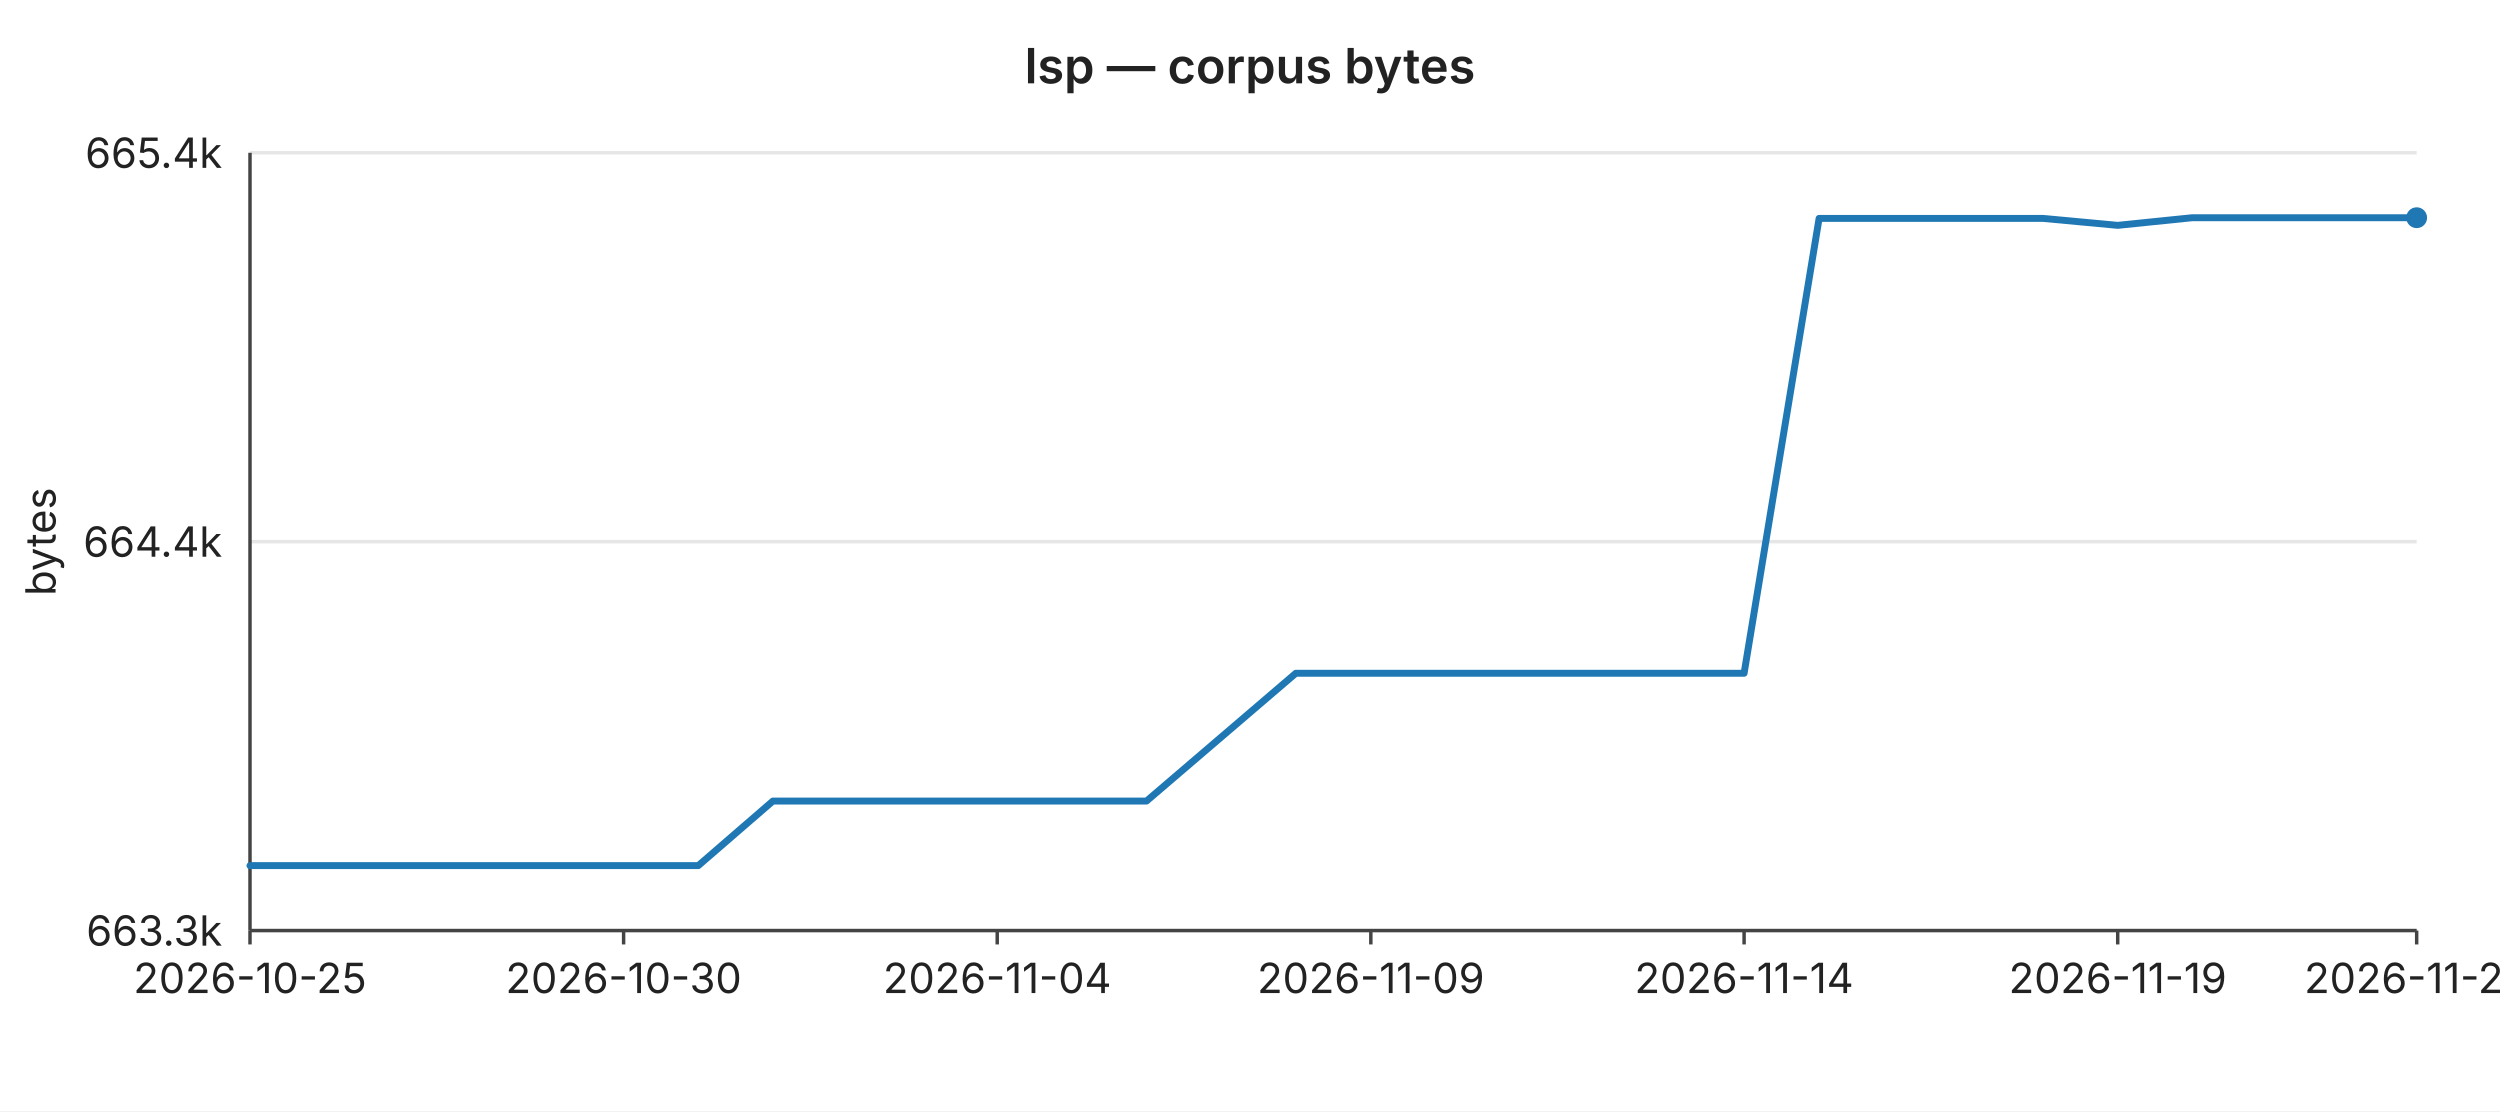
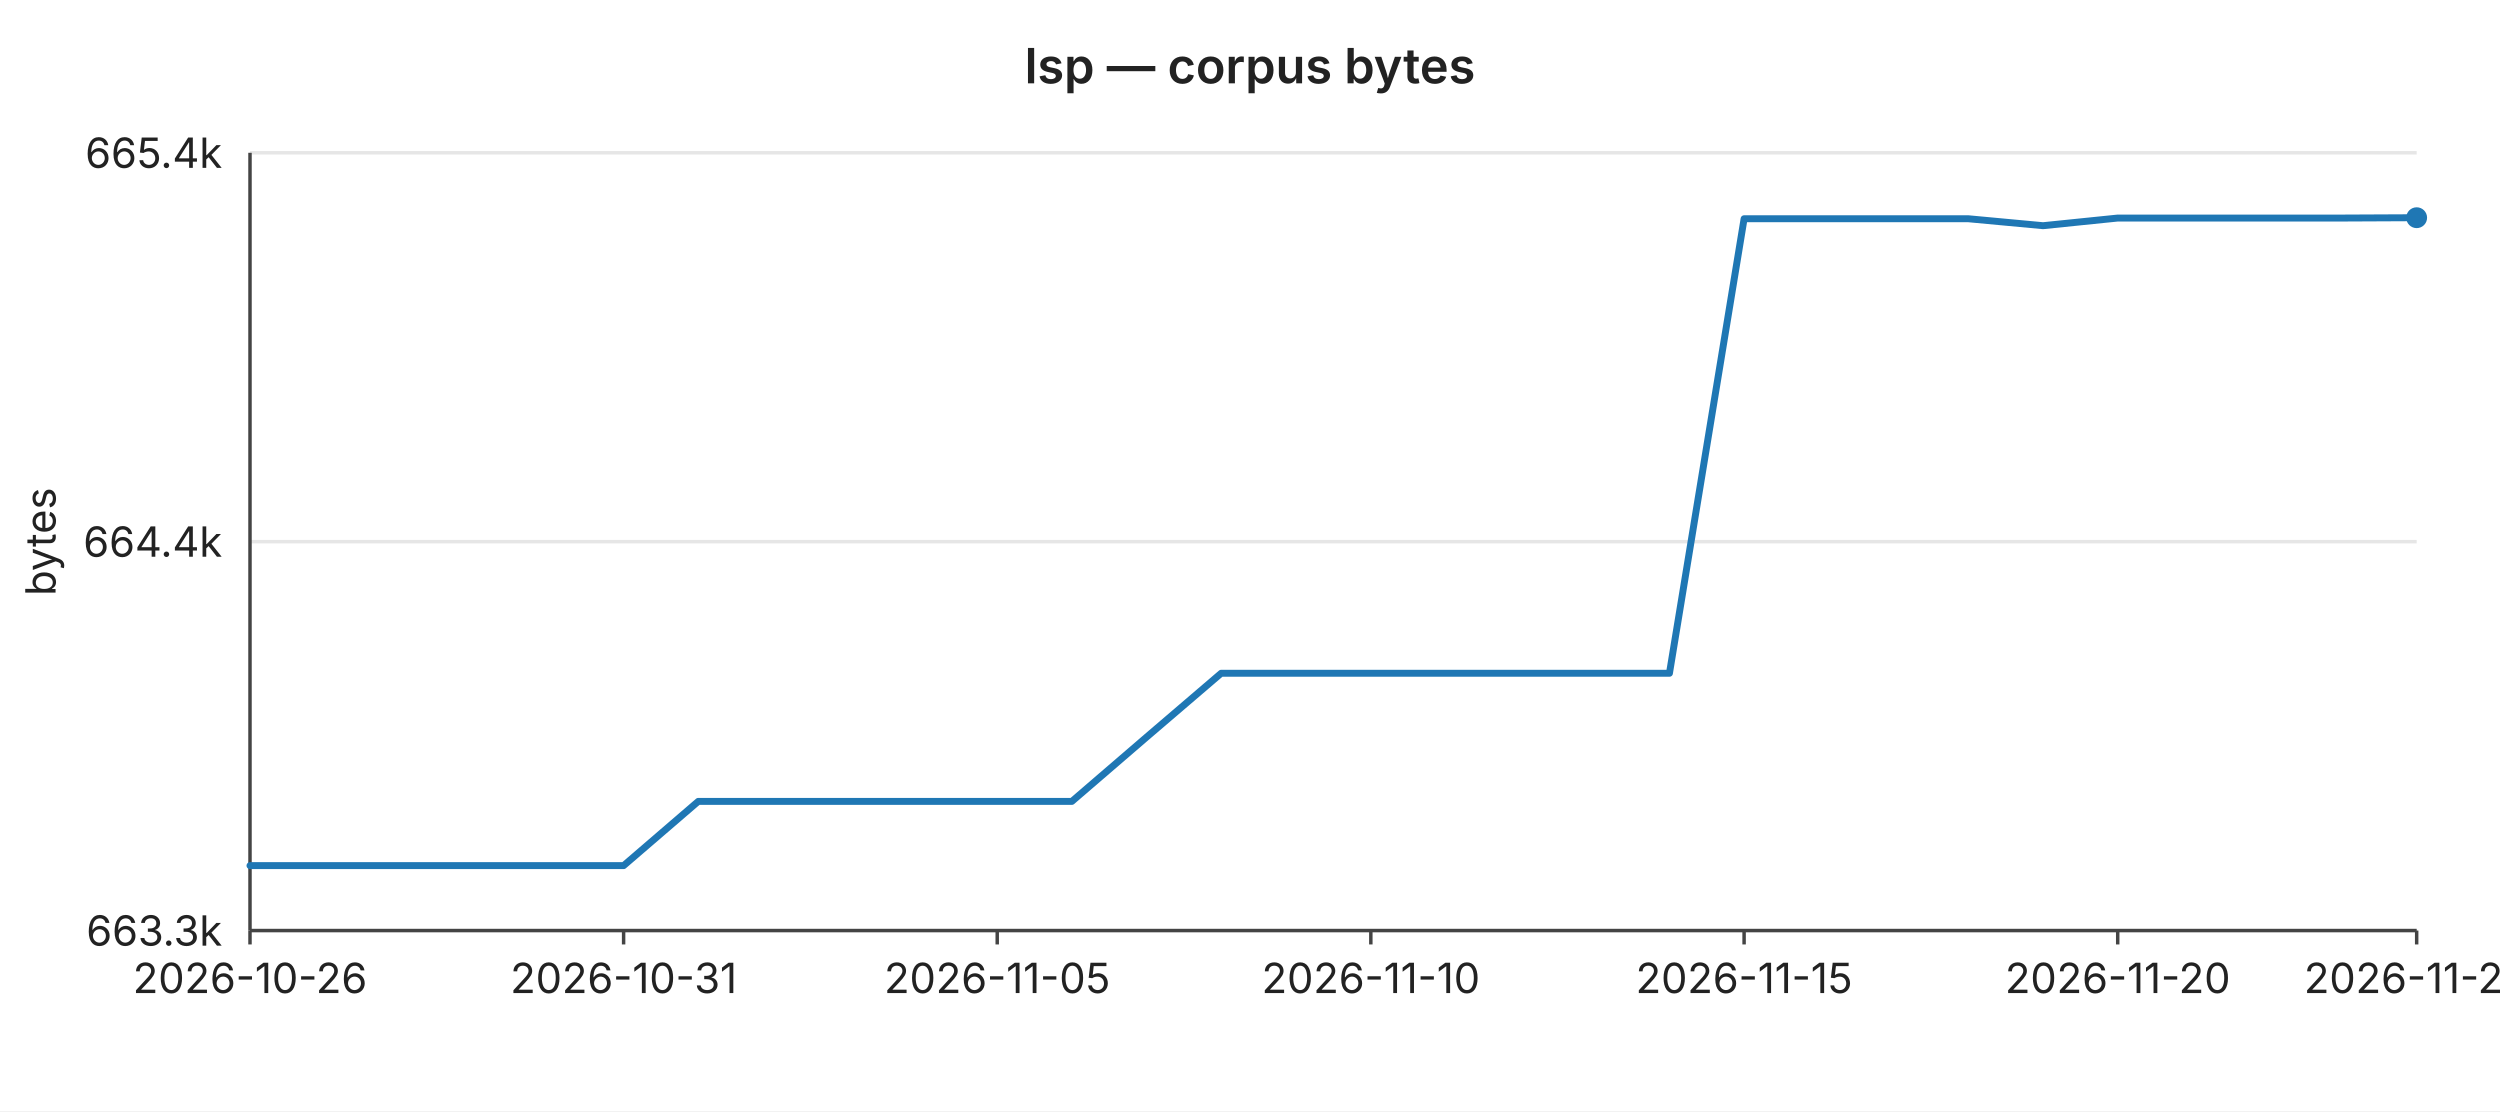
<svg xmlns="http://www.w3.org/2000/svg" width="720" height="320" viewBox="0 0 720 320" font-family="-apple-system,BlinkMacSystemFont,Segoe UI,sans-serif" font-size="12">
  <rect width="720" height="320" fill="#ffffff" />
  <text x="360" y="24" text-anchor="middle" font-size="14" font-weight="600" fill="#222">lsp — corpus bytes</text>
  <line x1="72" y1="44.0" x2="696" y2="44.0" stroke="#e6e6e6" stroke-width="1" />
  <text x="64" y="44.0" text-anchor="end" dominant-baseline="middle" fill="#222">665.4k</text>
  <line x1="72" y1="156.0" x2="696" y2="156.0" stroke="#e6e6e6" stroke-width="1" />
  <text x="64" y="156.0" text-anchor="end" dominant-baseline="middle" fill="#222">664.4k</text>
  <line x1="72" y1="268.0" x2="696" y2="268.0" stroke="#e6e6e6" stroke-width="1" />
  <text x="64" y="268.0" text-anchor="end" dominant-baseline="middle" fill="#222">663.3k</text>
  <text x="16" y="156" text-anchor="middle" fill="#222" transform="rotate(-90 16 156)">bytes</text>
  <line x1="72" y1="44" x2="72" y2="268" stroke="#444" stroke-width="1" />
  <line x1="72" y1="268" x2="696" y2="268" stroke="#444" stroke-width="1" />
  <line x1="72.0" y1="268" x2="72.0" y2="272" stroke="#444" stroke-width="1" />
-   <text x="72.0" y="286" text-anchor="middle" fill="#222">2026-10-25</text>
+   <text x="72.0" y="286" text-anchor="middle" fill="#222">2026-10-26</text>
  <line x1="179.6" y1="268" x2="179.6" y2="272" stroke="#444" stroke-width="1" />
-   <text x="179.6" y="286" text-anchor="middle" fill="#222">2026-10-30</text>
+   <text x="179.6" y="286" text-anchor="middle" fill="#222">2026-10-31</text>
  <line x1="287.2" y1="268" x2="287.2" y2="272" stroke="#444" stroke-width="1" />
-   <text x="287.2" y="286" text-anchor="middle" fill="#222">2026-11-04</text>
+   <text x="287.2" y="286" text-anchor="middle" fill="#222">2026-11-05</text>
  <line x1="394.8" y1="268" x2="394.8" y2="272" stroke="#444" stroke-width="1" />
-   <text x="394.8" y="286" text-anchor="middle" fill="#222">2026-11-09</text>
+   <text x="394.8" y="286" text-anchor="middle" fill="#222">2026-11-10</text>
  <line x1="502.3" y1="268" x2="502.3" y2="272" stroke="#444" stroke-width="1" />
-   <text x="502.3" y="286" text-anchor="middle" fill="#222">2026-11-14</text>
+   <text x="502.3" y="286" text-anchor="middle" fill="#222">2026-11-15</text>
  <line x1="609.9" y1="268" x2="609.9" y2="272" stroke="#444" stroke-width="1" />
-   <text x="609.9" y="286" text-anchor="middle" fill="#222">2026-11-19</text>
+   <text x="609.9" y="286" text-anchor="middle" fill="#222">2026-11-20</text>
  <line x1="696.0" y1="268" x2="696.0" y2="272" stroke="#444" stroke-width="1" />
-   <text x="696.0" y="286" text-anchor="middle" fill="#222">2026-11-23</text>
-   <polyline fill="none" stroke="#1f77b4" stroke-width="2" stroke-linejoin="round" stroke-linecap="round" points="72.0,249.3 93.5,249.3 115.0,249.3 136.6,249.3 158.1,249.3 179.6,249.3 201.1,249.3 222.6,230.7 244.1,230.7 265.7,230.7 287.2,230.7 308.7,230.7 330.2,230.7 351.7,212.3 373.2,193.9 394.8,193.9 416.3,193.9 437.8,193.9 459.3,193.9 480.8,193.9 502.3,193.9 523.9,62.9 545.4,62.9 566.9,62.9 588.4,62.9 609.9,64.9 631.4,62.7 653.0,62.7 674.5,62.7 696.0,62.7" />
+   <text x="696.0" y="286" text-anchor="middle" fill="#222">2026-11-24</text>
+   <polyline fill="none" stroke="#1f77b4" stroke-width="2" stroke-linejoin="round" stroke-linecap="round" points="72.0,249.3 93.5,249.3 115.0,249.3 136.6,249.3 158.1,249.3 179.6,249.3 201.1,230.8 222.6,230.8 244.1,230.8 265.7,230.8 287.2,230.8 308.7,230.8 330.2,212.3 351.7,193.9 373.2,193.9 394.8,193.9 416.3,193.9 437.8,193.9 459.3,193.9 480.8,193.9 502.3,63.0 523.9,63.0 545.4,63.0 566.9,63.0 588.4,65.0 609.9,62.8 631.4,62.8 653.0,62.8 674.5,62.8 696.0,62.7" />
  <circle cx="696.0" cy="62.7" r="3" fill="#1f77b4" />
</svg>
